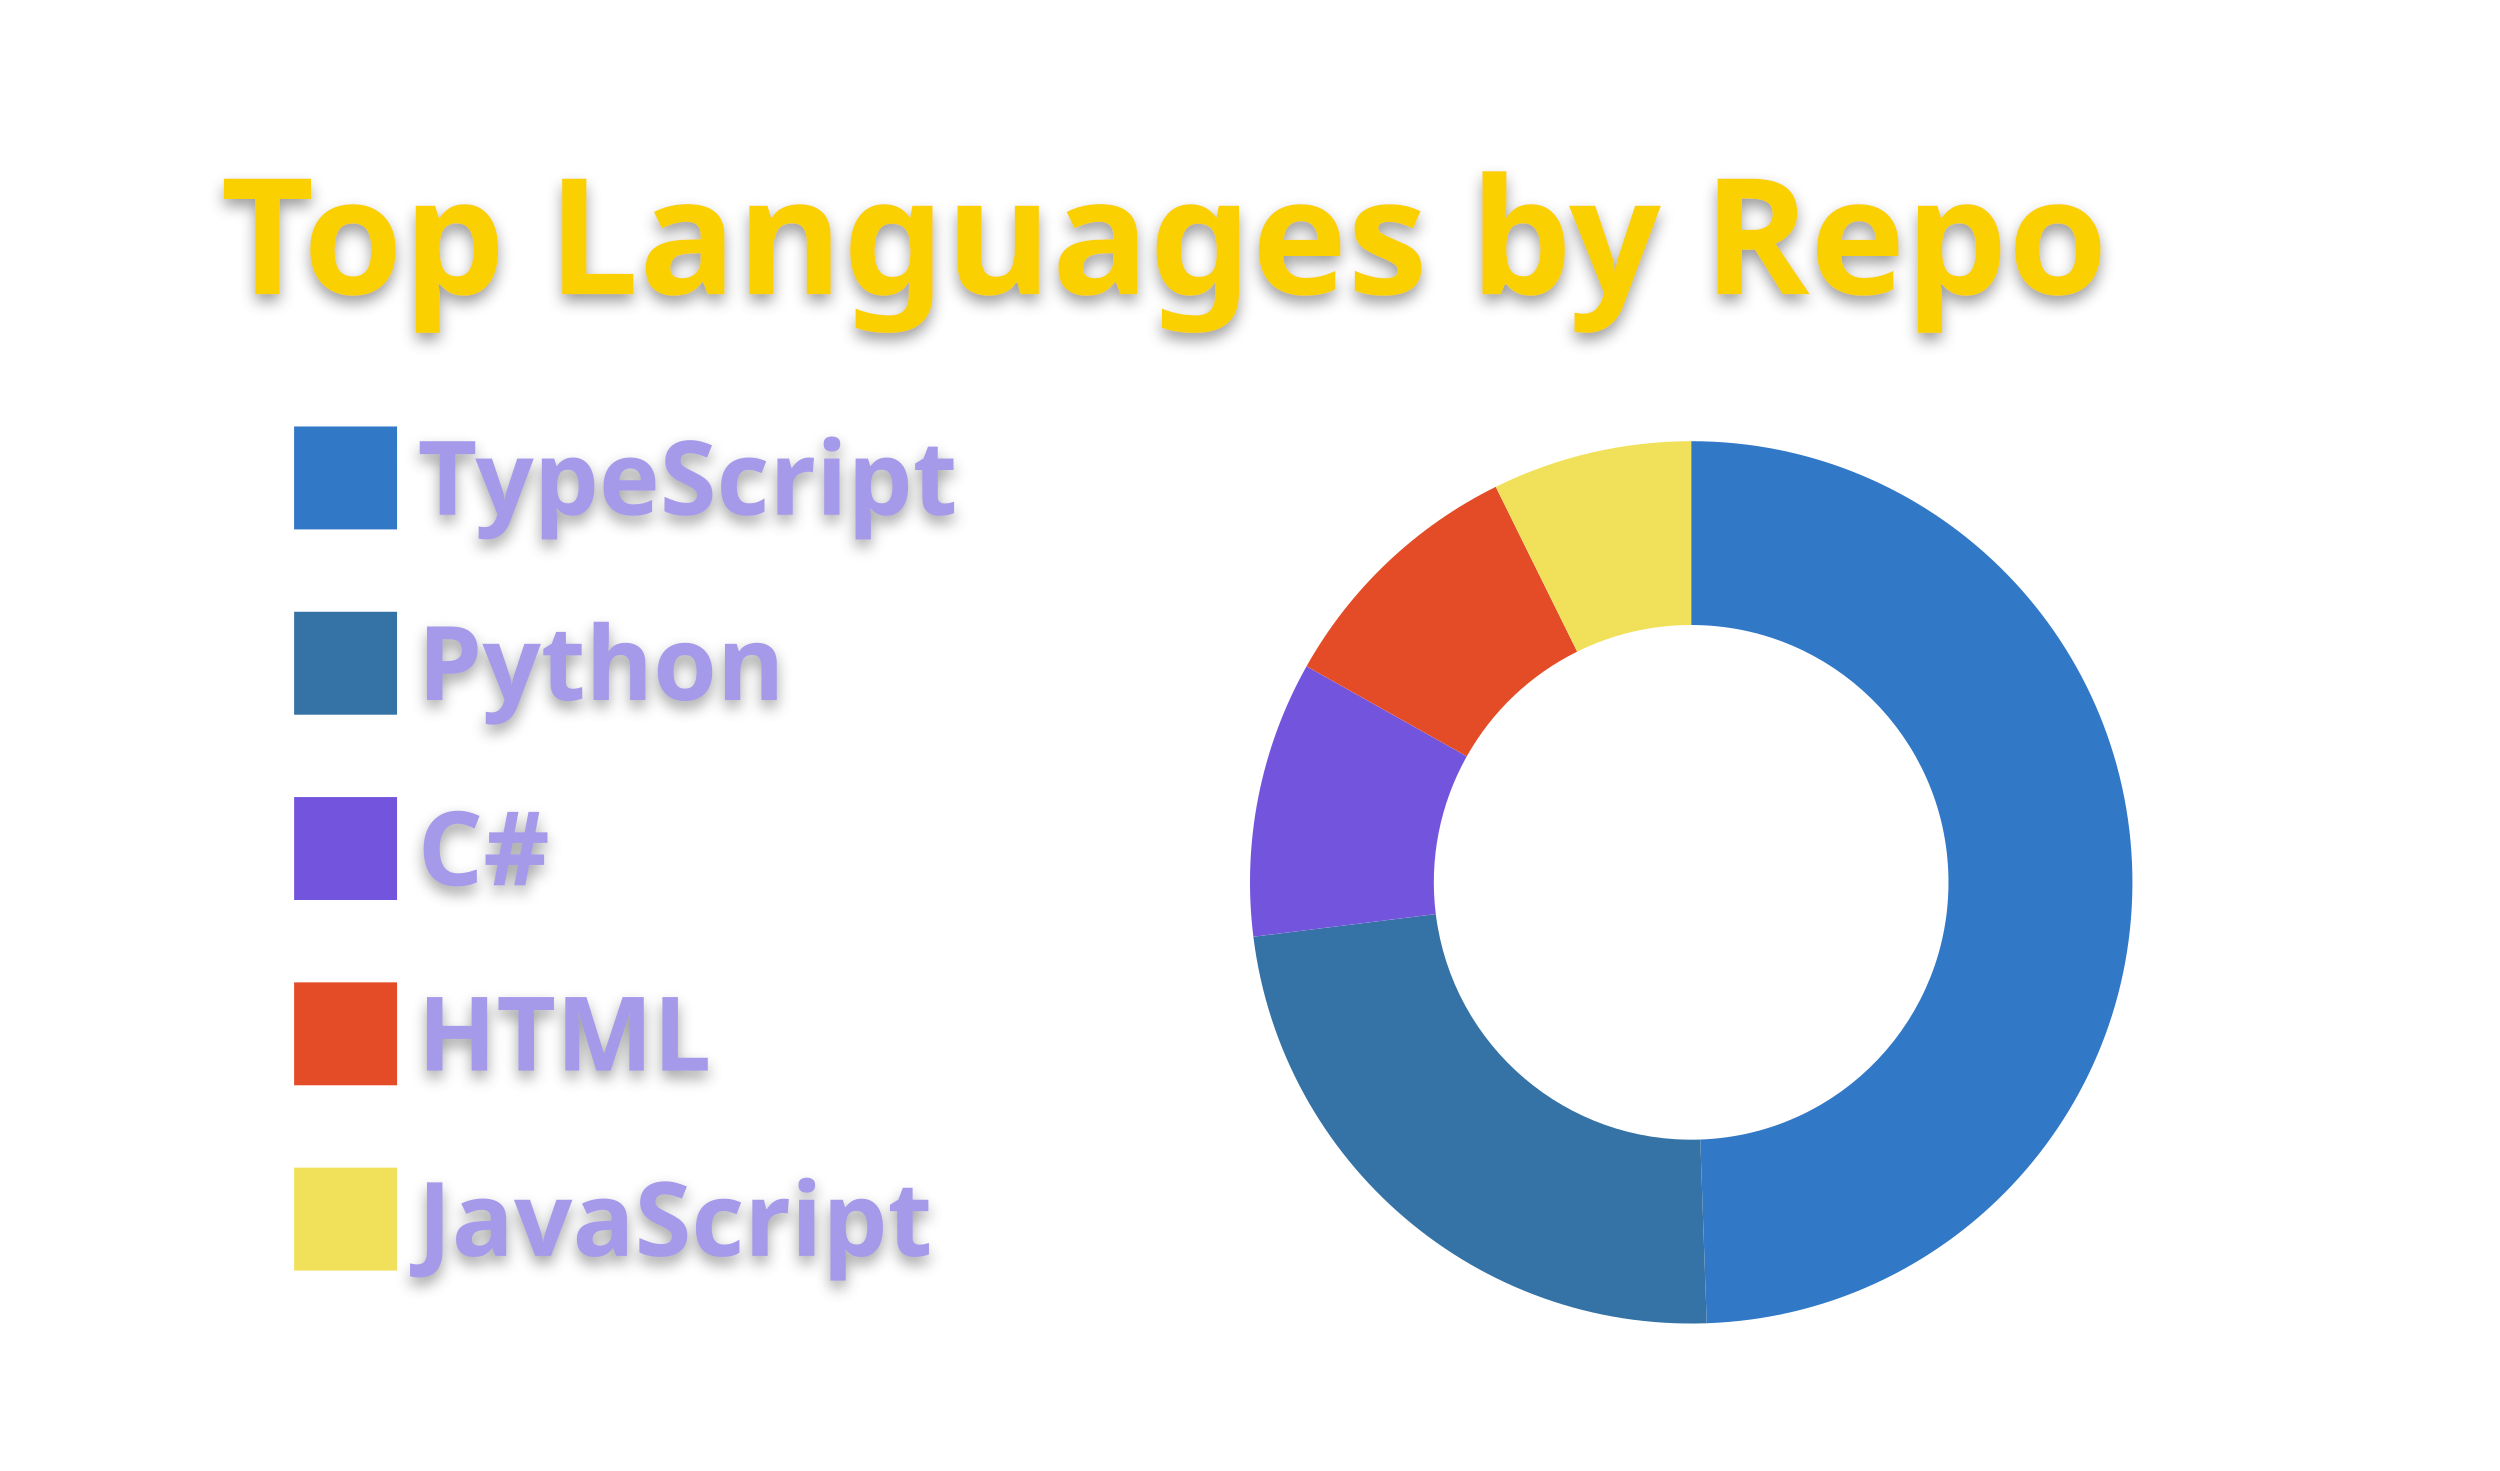
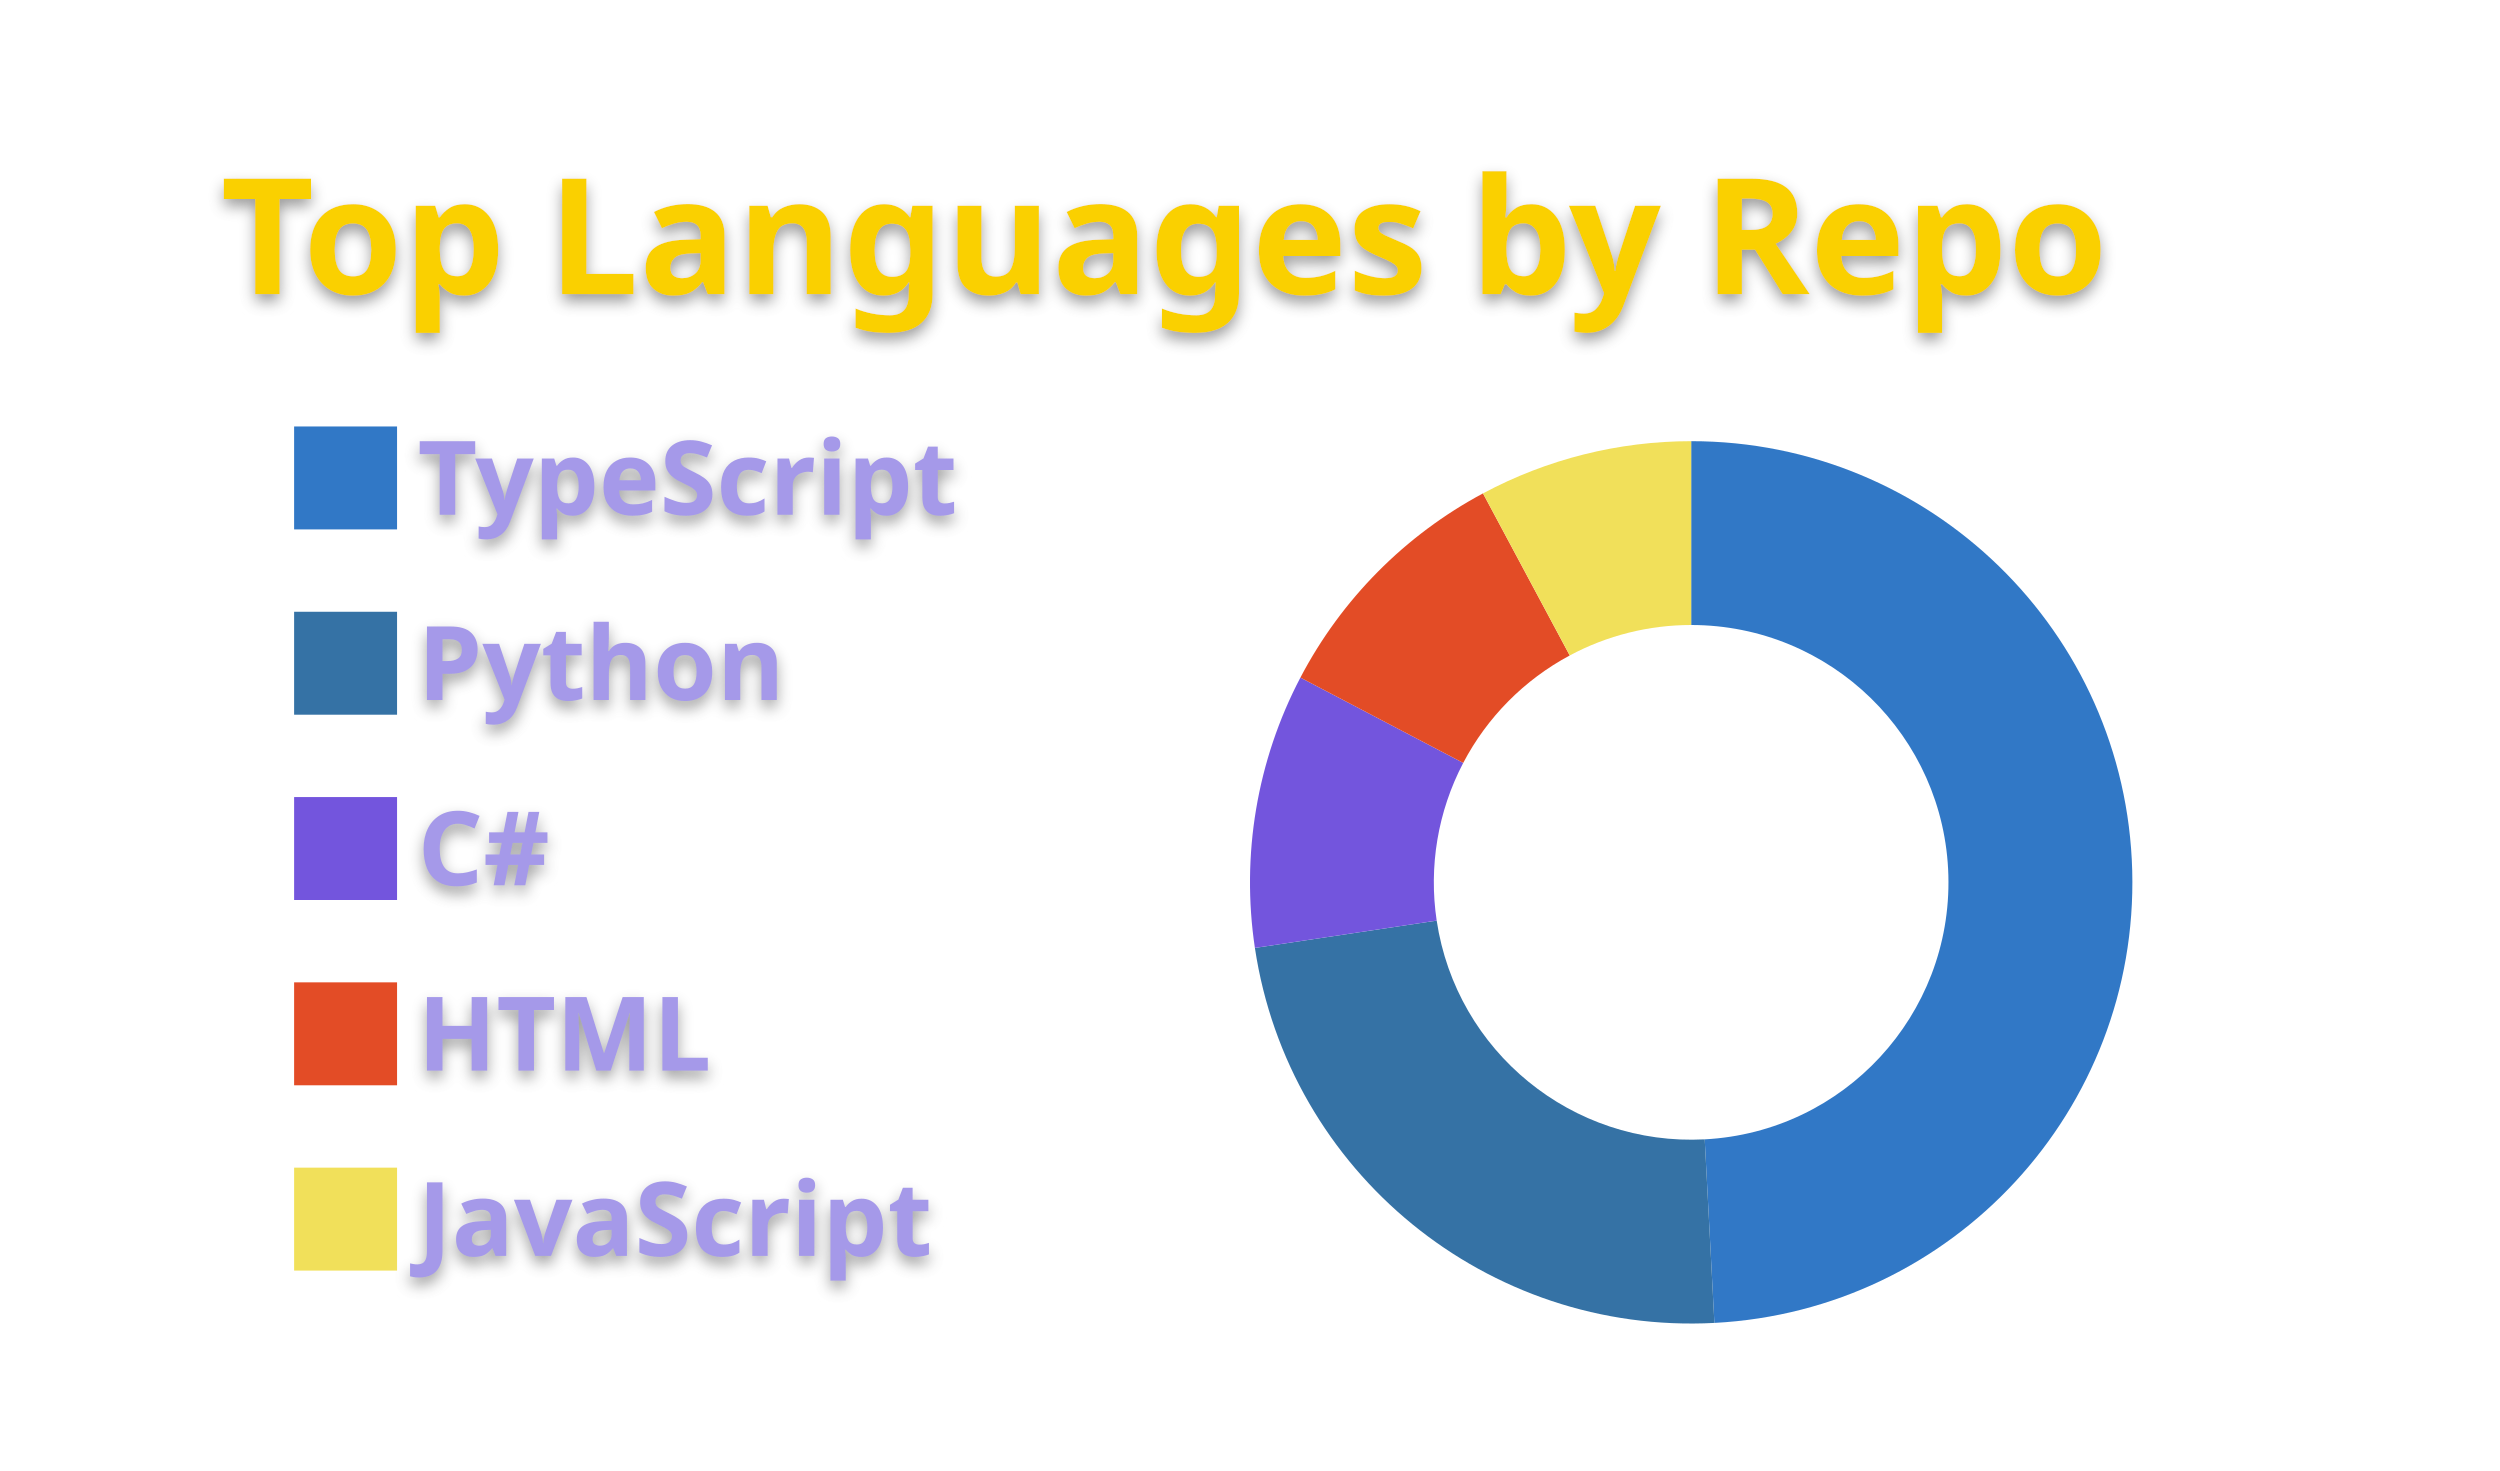
<svg xmlns="http://www.w3.org/2000/svg" width="340" height="200" viewBox="0 0 340 200">
  <style>* {
          font-family: 'Segoe UI', Ubuntu, "Helvetica Neue", Sans-Serif
        }
        text {
          font-weight: 600;
          filter: drop-shadow(0 1px 1px rgba(0, 0, 0, 0.65)) drop-shadow(0 0 1px rgba(255, 255, 255, 0.55));
        }</style>
  <g class="gpsc-root">
    <rect x="1" y="1" rx="5" ry="5" height="99%" width="99.412%" stroke="#000000" stroke-width="1" fill="#ffffff00" stroke-opacity="0" />
    <text x="30" y="40" class="gpsc-item" style="--gpsc-i: 0; font-size: 22px; fill: #fad000;">Top Languages by Repo</text>
    <g transform="translate(0,40)">
      <g transform="translate(40,0)">
        <rect y="18" width="14" height="14" class="gpsc-item" style="--gpsc-i: 0; stroke-width: 1px;" fill="#3178c6" stroke="#ffffff00" />
        <rect y="43.2" width="14" height="14" class="gpsc-item" style="--gpsc-i: 1; stroke-width: 1px;" fill="#3572A5" stroke="#ffffff00" />
        <rect y="68.4" width="14" height="14" class="gpsc-item" style="--gpsc-i: 2; stroke-width: 1px;" fill="#7355dd" stroke="#ffffff00" />
        <rect y="93.6" width="14" height="14" class="gpsc-item" style="--gpsc-i: 3; stroke-width: 1px;" fill="#e34c26" stroke="#ffffff00" />
        <rect y="118.8" width="14" height="14" class="gpsc-item" style="--gpsc-i: 4; stroke-width: 1px;" fill="#f1e05a" stroke="#ffffff00" />
        <text x="16.8" y="30" class="gpsc-item" style="--gpsc-i: 0; fill: #a599e9; font-size: 14px;">TypeScript</text>
        <text x="16.8" y="55.2" class="gpsc-item" style="--gpsc-i: 1; fill: #a599e9; font-size: 14px;">Python</text>
        <text x="16.8" y="80.4" class="gpsc-item" style="--gpsc-i: 2; fill: #a599e9; font-size: 14px;">C#</text>
        <text x="16.8" y="105.6" class="gpsc-item" style="--gpsc-i: 3; fill: #a599e9; font-size: 14px;">HTML</text>
        <text x="16.8" y="130.8" class="gpsc-item" style="--gpsc-i: 4; fill: #a599e9; font-size: 14px;">JavaScript</text>
      </g>
      <g transform="translate( 230, 80 )">
        <g class="arc" style="--gpsc-i: 0;">
-           <path d="M3.67394039744206e-15,-60A60,60,0,0,1,2.117,59.963L1.235,34.978A35,35,0,0,0,2.1431318985078682e-15,-35Z" style="fill: #3178c6; stroke-width: 2px;" stroke="#ffffff00" />
+           <path d="M3.67394039744206e-15,-60A60,60,0,0,1,3.158,59.917L1.842,34.951A35,35,0,0,0,2.1431318985078682e-15,-35Z" style="fill: #3178c6; stroke-width: 2px;" stroke="#ffffff00" />
        </g>
        <g class="arc" style="--gpsc-i: 1;">
-           <path d="M2.117,59.963A60,60,0,0,1,-59.543,7.394L-34.733,4.313A35,35,0,0,0,1.235,34.978Z" style="fill: #3572A5; stroke-width: 2px;" stroke="#ffffff00" />
+           <path d="M3.158,59.917A60,60,0,0,1,-59.334,8.918L-34.611,5.202A35,35,0,0,0,1.842,34.951Z" style="fill: #3572A5; stroke-width: 2px;" stroke="#ffffff00" />
        </g>
        <g class="arc" style="--gpsc-i: 2;">
-           <path d="M-59.543,7.394A60,60,0,0,1,-52.311,-29.387L-30.515,-17.142A35,35,0,0,0,-34.733,4.313Z" style="fill: #7355dd; stroke-width: 2px;" stroke="#ffffff00" />
+           <path d="M-59.334,8.918A60,60,0,0,1,-53.146,-27.848L-31.002,-16.244A35,35,0,0,0,-34.611,5.202Z" style="fill: #7355dd; stroke-width: 2px;" stroke="#ffffff00" />
        </g>
        <g class="arc" style="--gpsc-i: 3;">
-           <path d="M-52.311,-29.387A60,60,0,0,1,-26.577,-53.793L-15.503,-31.379A35,35,0,0,0,-30.515,-17.142Z" style="fill: #e34c26; stroke-width: 2px;" stroke="#ffffff00" />
+           <path d="M-53.146,-27.848A60,60,0,0,1,-28.313,-52.9L-16.516,-30.858A35,35,0,0,0,-31.002,-16.244Z" style="fill: #e34c26; stroke-width: 2px;" stroke="#ffffff00" />
        </g>
        <g class="arc" style="--gpsc-i: 4;">
-           <path d="M-26.577,-53.793A60,60,0,0,1,-1.1021821192326178e-14,-60L-6.429395695523604e-15,-35A35,35,0,0,0,-15.503,-31.379Z" style="fill: #f1e05a; stroke-width: 2px;" stroke="#ffffff00" />
+           <path d="M-28.313,-52.9A60,60,0,0,1,-1.1021821192326178e-14,-60L-6.429395695523604e-15,-35A35,35,0,0,0,-16.516,-30.858Z" style="fill: #f1e05a; stroke-width: 2px;" stroke="#ffffff00" />
        </g>
      </g>
    </g>
  </g>
</svg>
